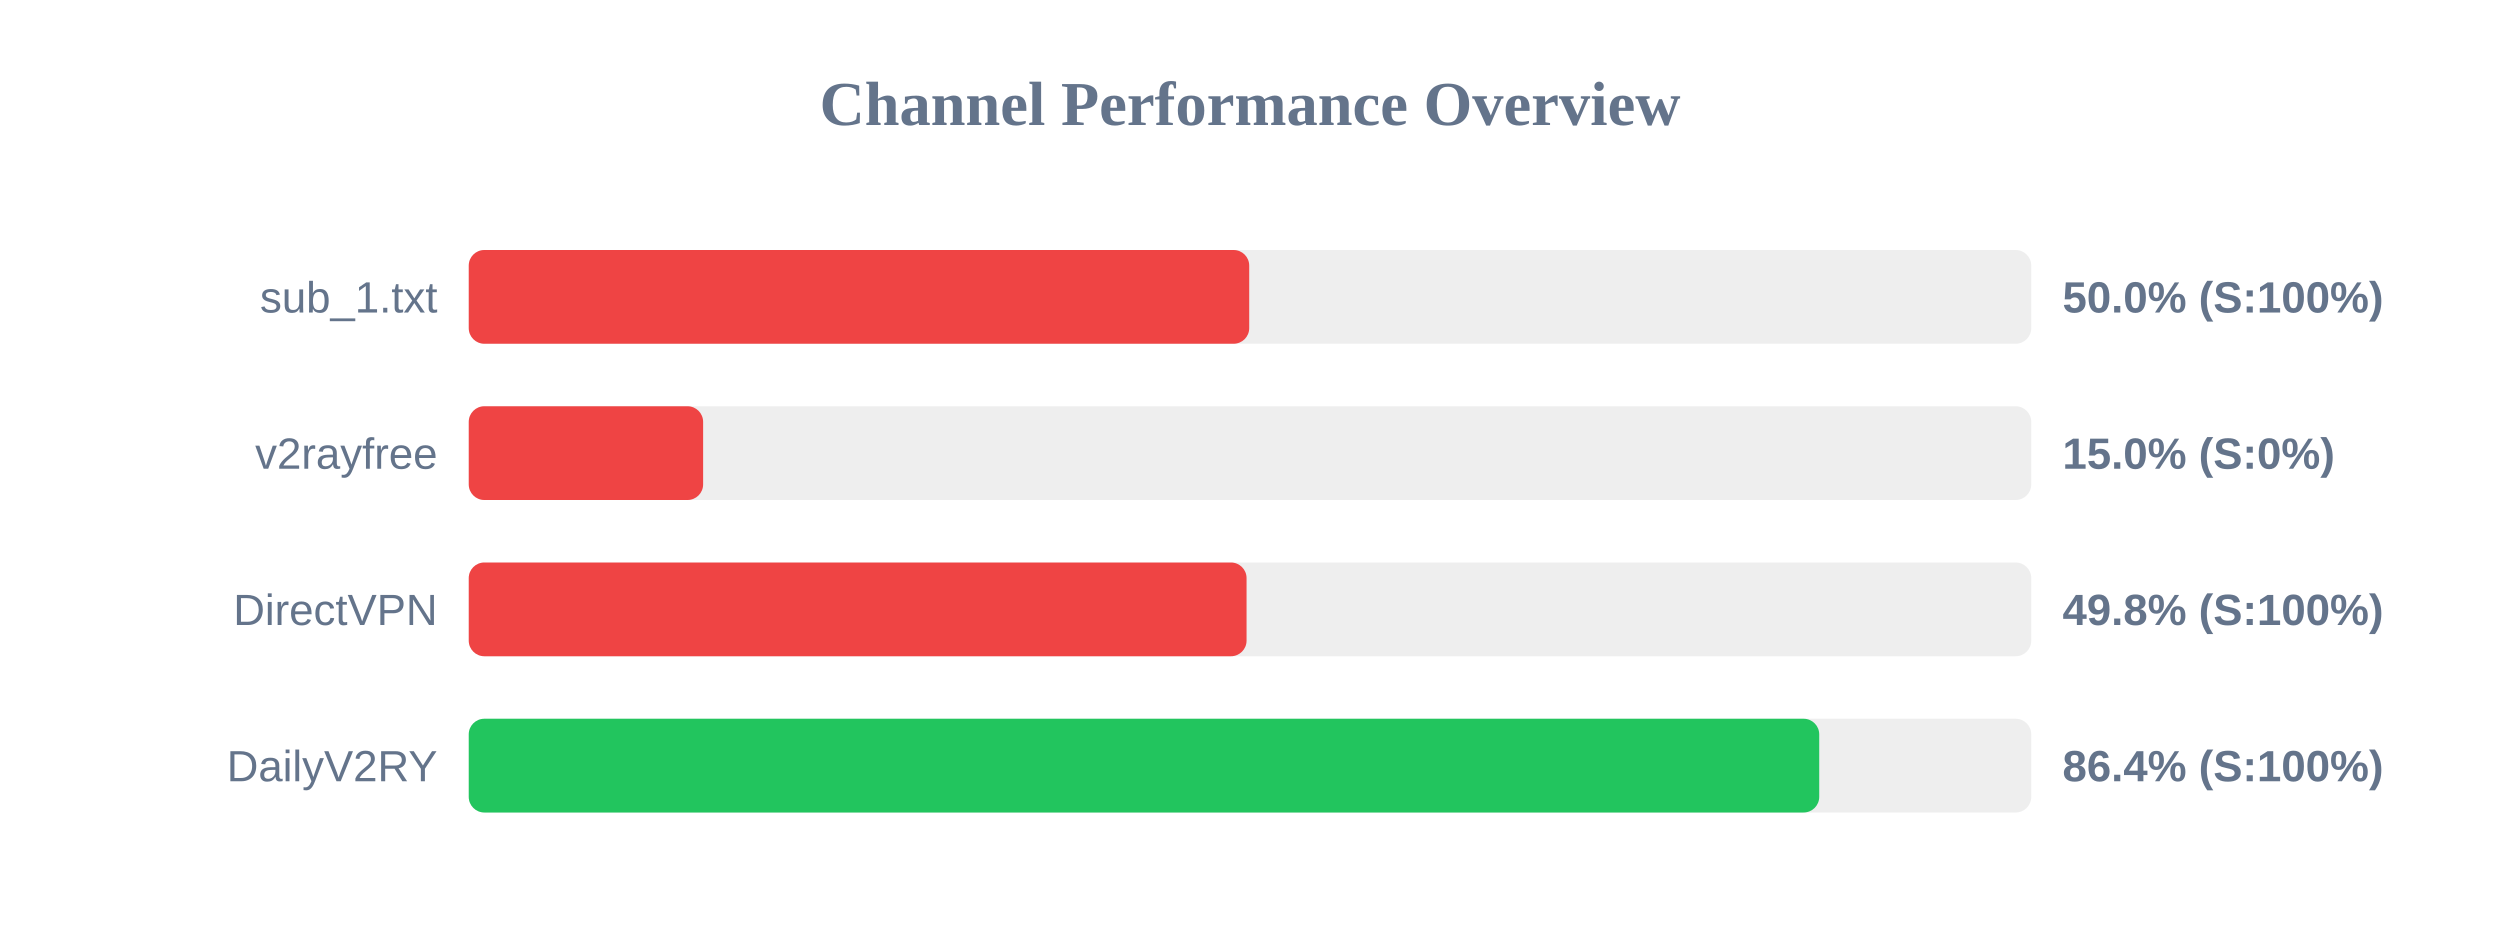
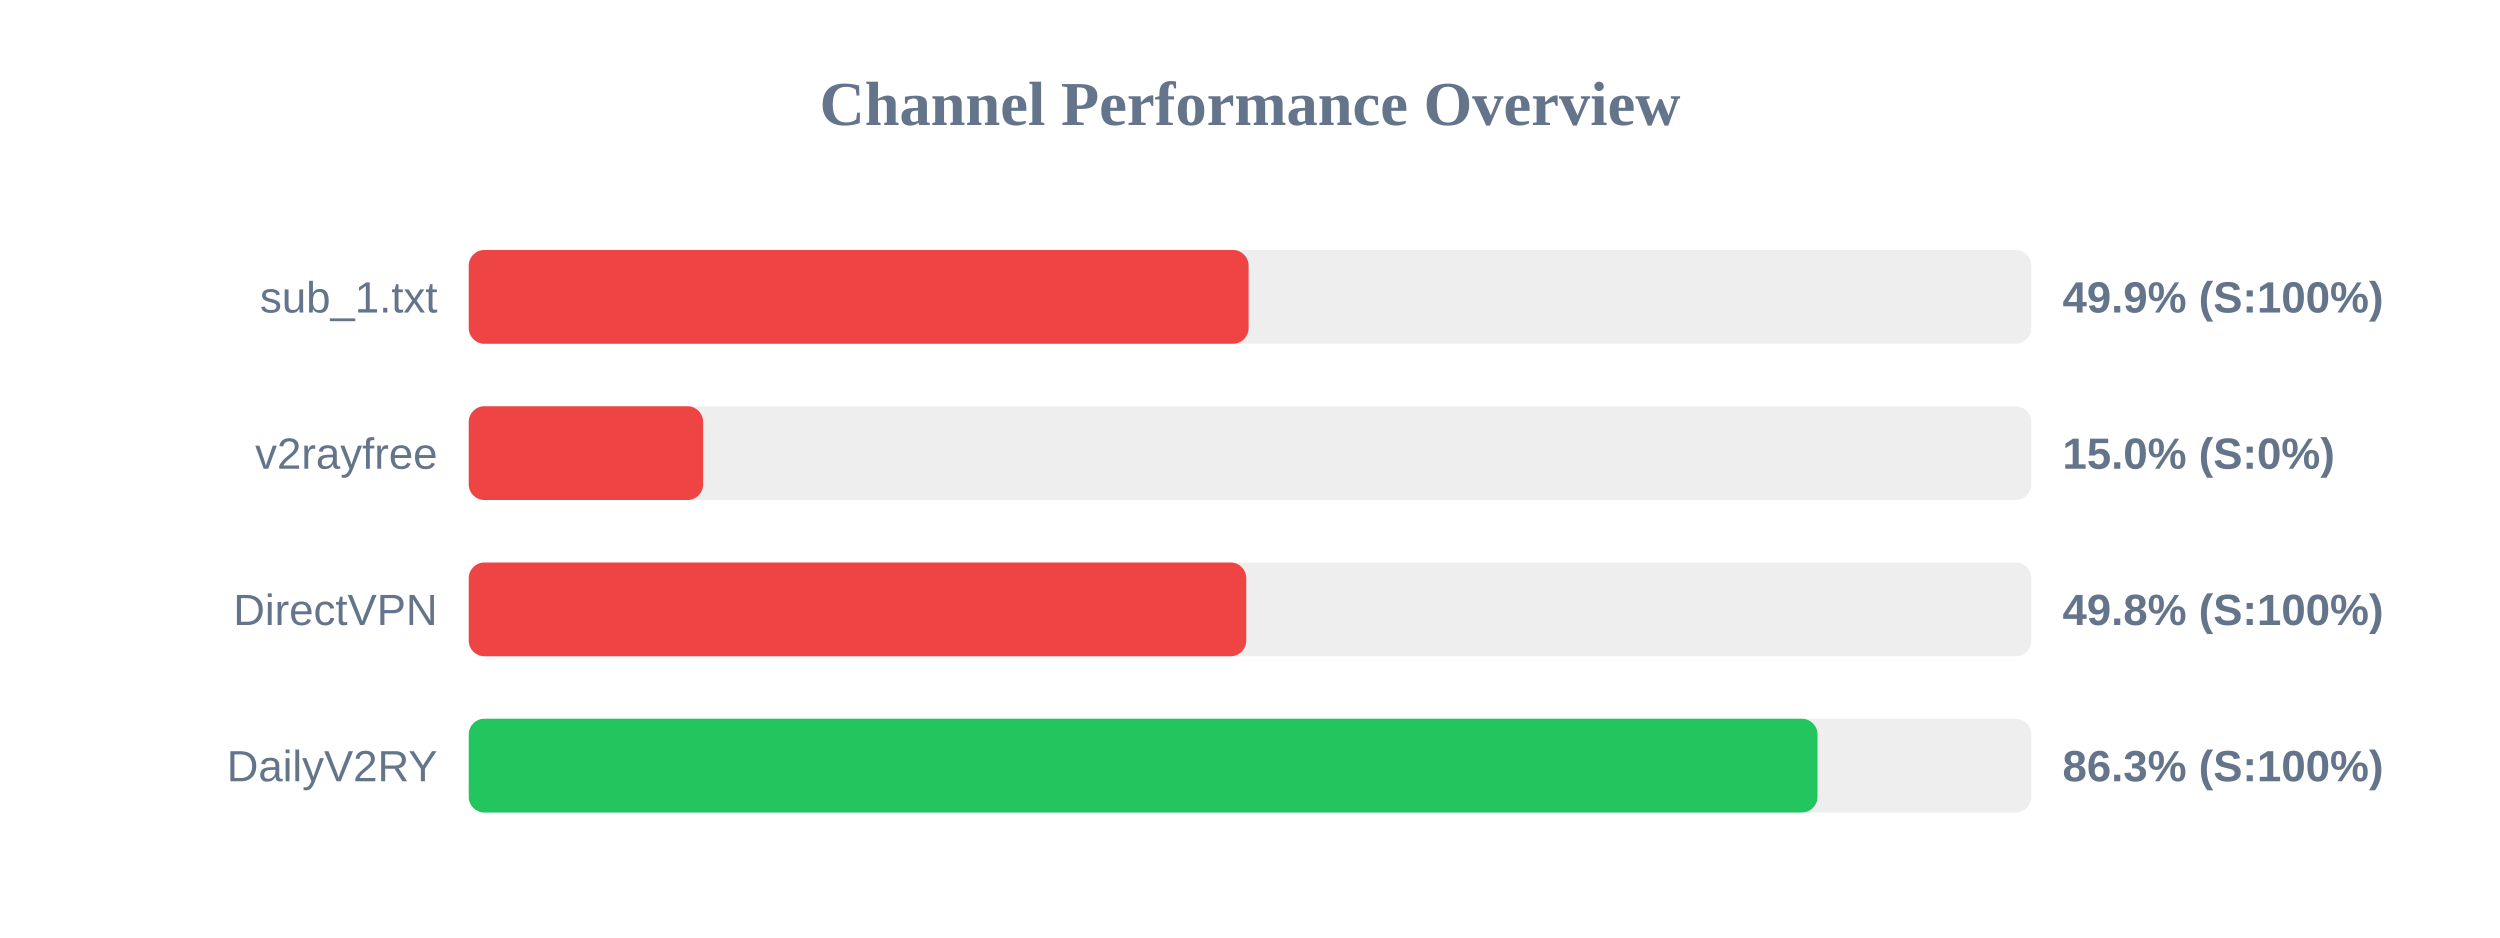
<svg xmlns="http://www.w3.org/2000/svg" width="800" height="300" version="1.1">
  <style>
        .row { font: 14px Arial; fill: #64748b; }
        .score { font: bold 14px Arial; fill: #64748b; }
    </style>
  <text x="400" y="40" text-anchor="middle" font-size="20px" font-weight="bold" fill="#64748b">Channel Performance Overview</text>
  <rect x="150" y="80" width="500" height="30" fill="#eee" rx="5" />
-   <rect x="150" y="80" width="249.75" height="30" fill="#ef4444" rx="5" />
+   <rect x="150" y="80" width="249.55" height="30" fill="#ef4444" rx="5" />
  <text x="140" y="100" text-anchor="end" class="row">sub_1.txt</text>
-   <text x="660" y="100" text-anchor="start" class="score">50.0% (S:100%)</text>
+   <text x="660" y="100" text-anchor="start" class="score">49.9% (S:100%)</text>
  <rect x="150" y="130" width="500" height="30" fill="#eee" rx="5" />
  <rect x="150" y="130" width="75.0" height="30" fill="#ef4444" rx="5" />
  <text x="140" y="150" text-anchor="end" class="row">v2rayfree</text>
  <text x="660" y="150" text-anchor="start" class="score">15.0% (S:0%)</text>
  <rect x="150" y="180" width="500" height="30" fill="#eee" rx="5" />
-   <rect x="150" y="180" width="248.9" height="30" fill="#ef4444" rx="5" />
+   <rect x="150" y="180" width="248.8" height="30" fill="#ef4444" rx="5" />
  <text x="140" y="200" text-anchor="end" class="row">DirectVPN</text>
  <text x="660" y="200" text-anchor="start" class="score">49.8% (S:100%)</text>
  <rect x="150" y="230" width="500" height="30" fill="#eee" rx="5" />
-   <rect x="150" y="230" width="432.15" height="30" fill="#22c55e" rx="5" />
+   <rect x="150" y="230" width="431.6" height="30" fill="#22c55e" rx="5" />
  <text x="140" y="250" text-anchor="end" class="row">DailyV2RY</text>
-   <text x="660" y="250" text-anchor="start" class="score">86.4% (S:100%)</text>
+   <text x="660" y="250" text-anchor="start" class="score">86.3% (S:100%)</text>
</svg>
